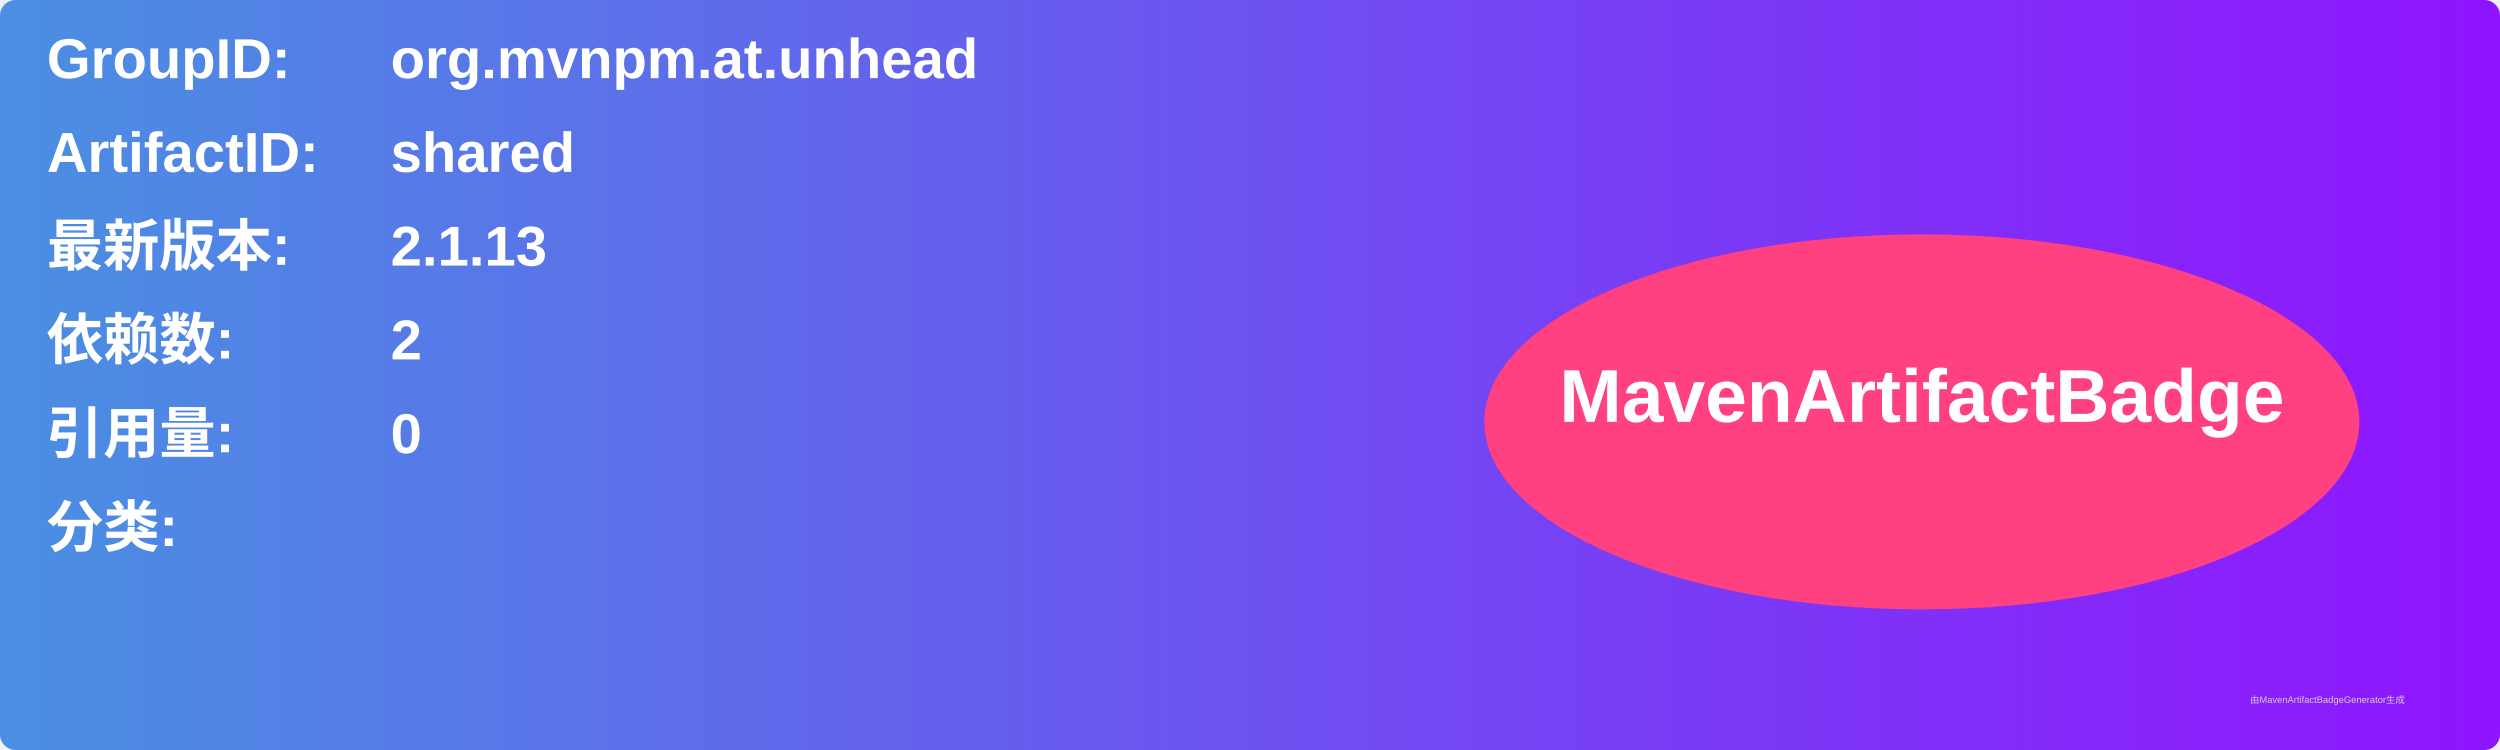
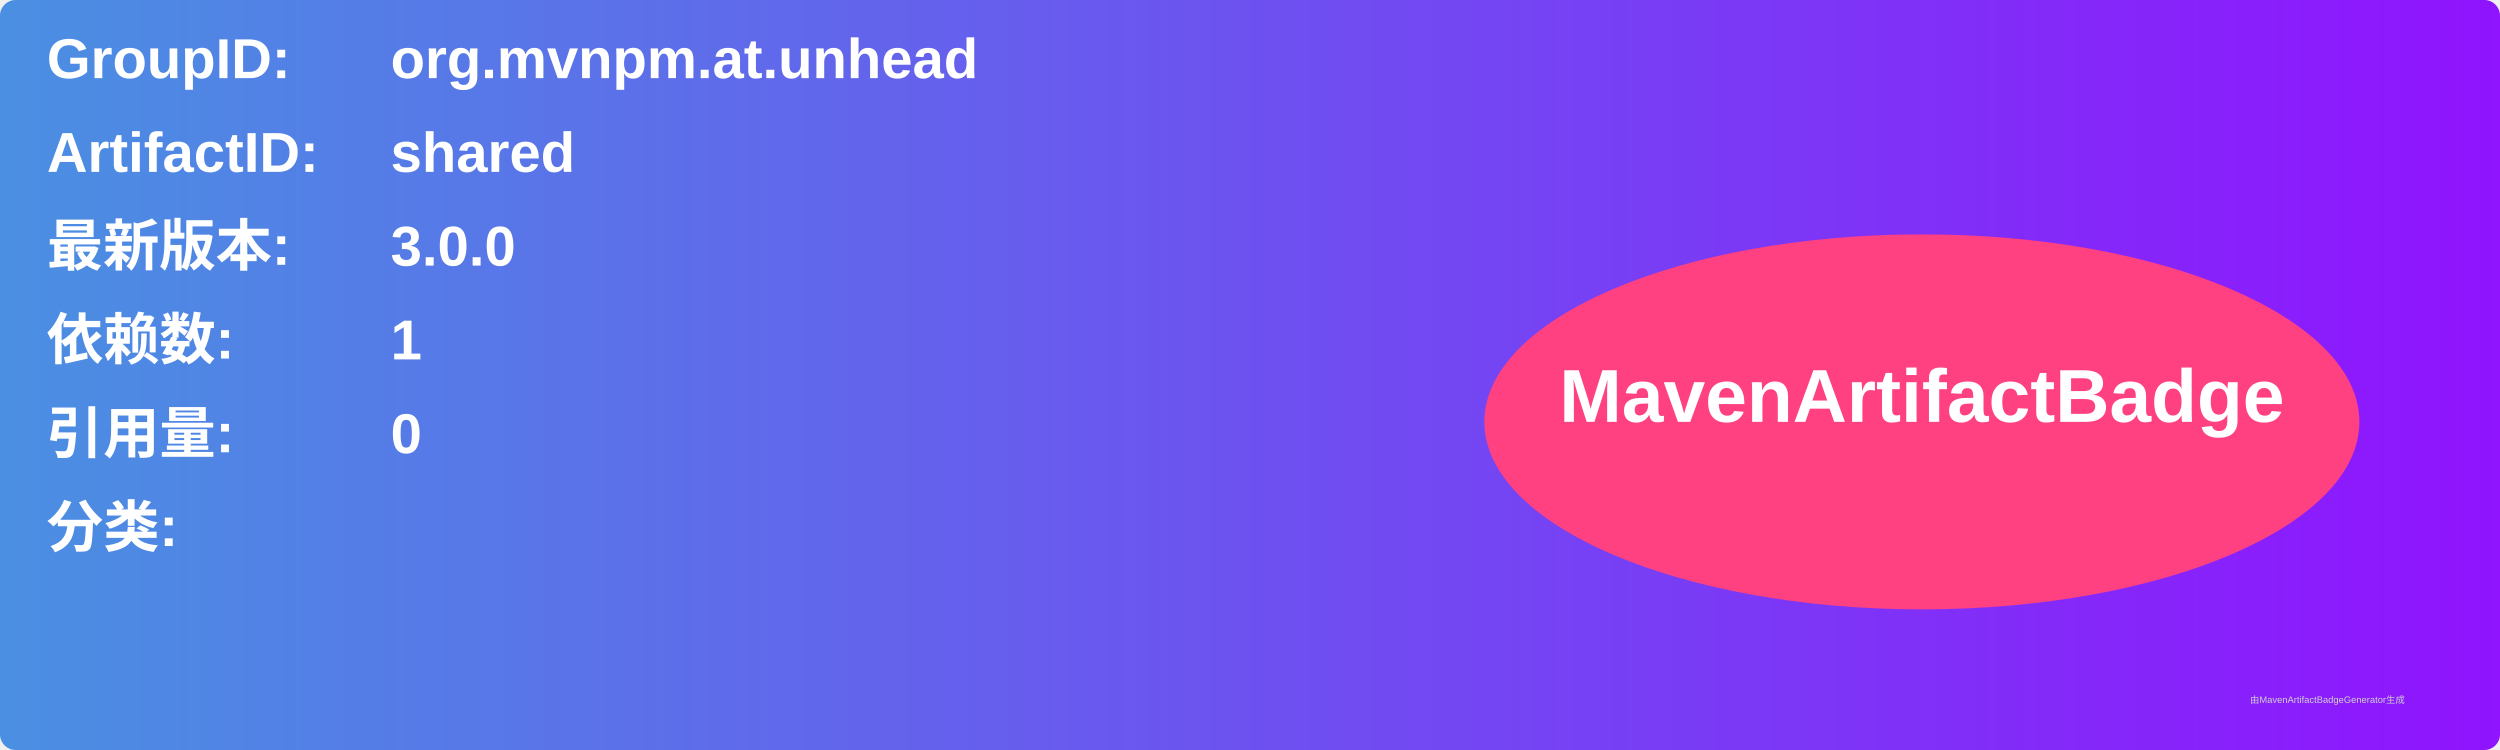
<svg xmlns="http://www.w3.org/2000/svg" width="800" height="240" viewBox="0 0 800 240">
  <linearGradient id="grad" x1="0%" y1="0%" x2="100%" y2="0%">
    <stop offset="0%" stop-color="#4a90e2" />
    <stop offset="100%" stop-color="#9013fe" />
  </linearGradient>
  <rect width="100%" height="100%" rx="5" ry="5" fill="url(#grad)" />
  <g transform="translate(15, 15)">
    <text x="0" y="10" font-family="Arial" font-size="18" fill="white" font-weight="bold" width="260">GroupID:</text>
    <text x="110" y="10" font-family="Arial" font-size="18" fill="white" font-weight="bold" width="460">org.mvnpm.at.unhead</text>
    <text x="0" y="40" font-family="Arial" font-size="18" fill="white" font-weight="bold" width="260">ArtifactID:</text>
    <text x="110" y="40" font-family="Arial" font-size="18" fill="white" font-weight="bold" width="460">shared</text>
    <text x="0" y="70" font-family="Arial" font-size="18" fill="white" font-weight="bold">最新版本:</text>
    <text x="110" y="70" font-family="Arial" font-size="18" fill="white" font-weight="bold">
-       <tspan font-weight="bold">2.1.13</tspan>
+       <tspan font-weight="bold">3.0.0</tspan>
    </text>
    <text x="0" y="100" font-family="Arial" font-size="18" fill="white" font-weight="bold">依赖数: </text>
    <text x="110" y="100" font-family="Arial" font-size="18" fill="white">
-       <tspan font-weight="bold">2</tspan>
+       <tspan font-weight="bold">1</tspan>
    </text>
    <text x="0" y="130" font-family="Arial" font-size="18" fill="white" font-weight="bold">引用量: </text>
    <text x="110" y="130" font-family="Arial" font-size="18" fill="white">
      <tspan font-weight="bold">0</tspan>
    </text>
    <text x="0" y="160" font-family="Arial" font-size="18" fill="white" font-weight="bold">分类:</text>
    <text x="10" y="190" font-family="Arial" font-size="10" fill="white">
      <tspan font-weight="bold" />
    </text>
    <ellipse cx="600" cy="120" rx="140" ry="60" fill="#ff4081" />
    <text x="600" y="120" text-anchor="middle" font-family="Arial" font-size="24" fill="white" font-weight="bold">MavenArtifactBadge</text>
  </g>
  <text x="720" y="225" font-family="Arial" font-size="3" fill="#d0d0d0">由MavenArtifactBadgeGenerator生成</text>
</svg>
